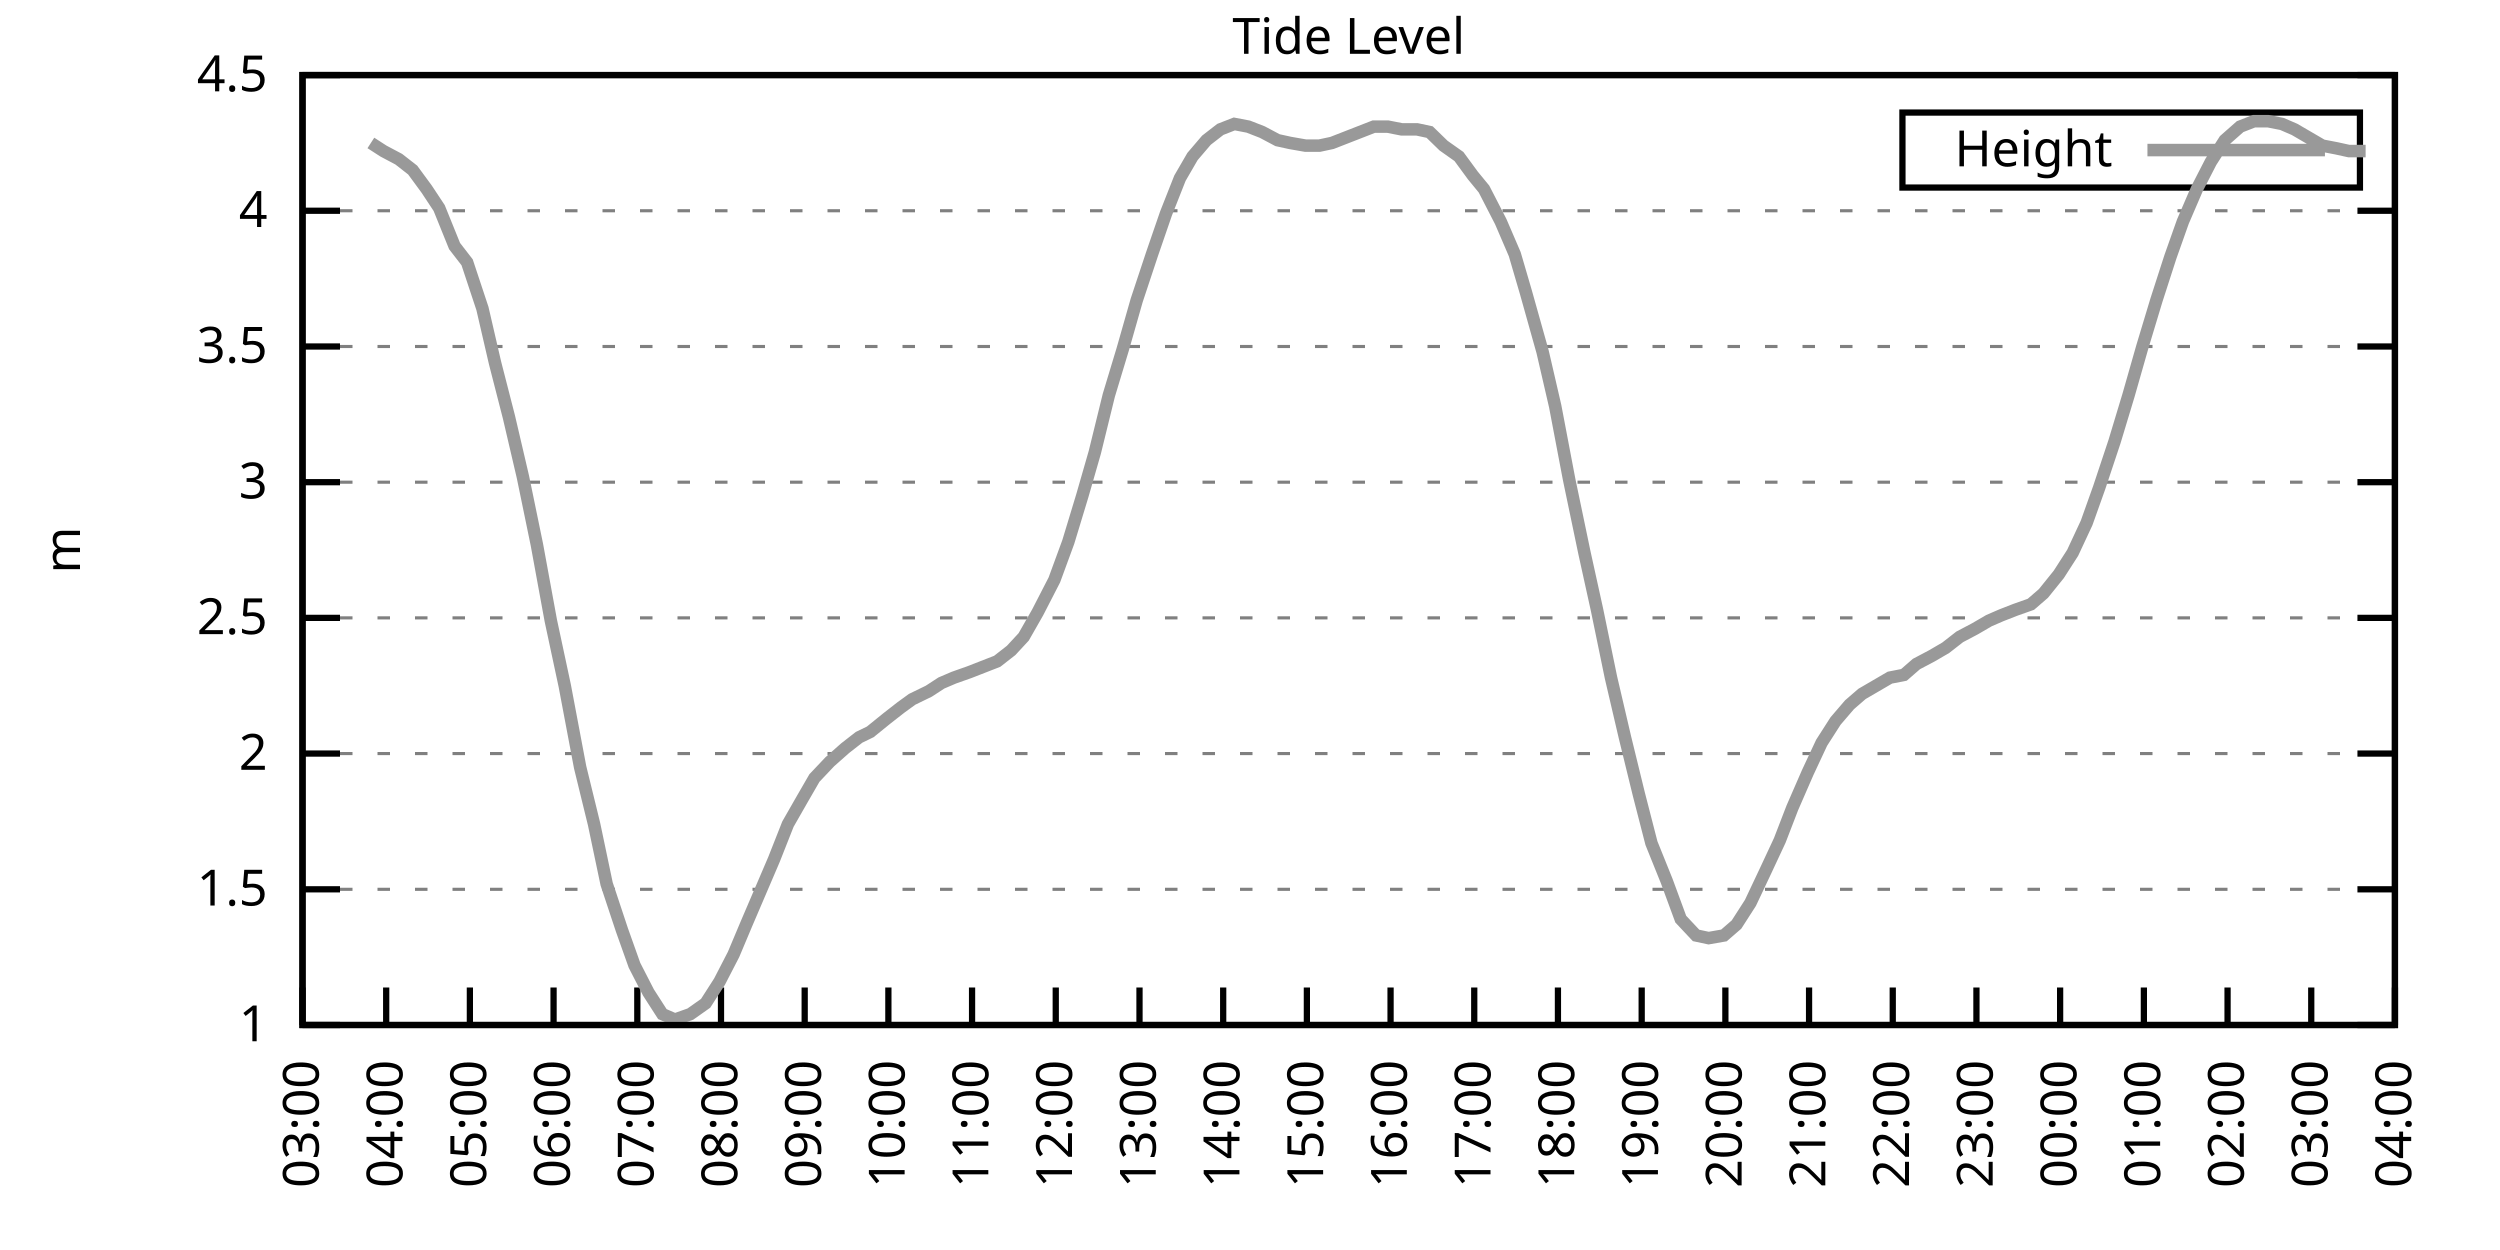
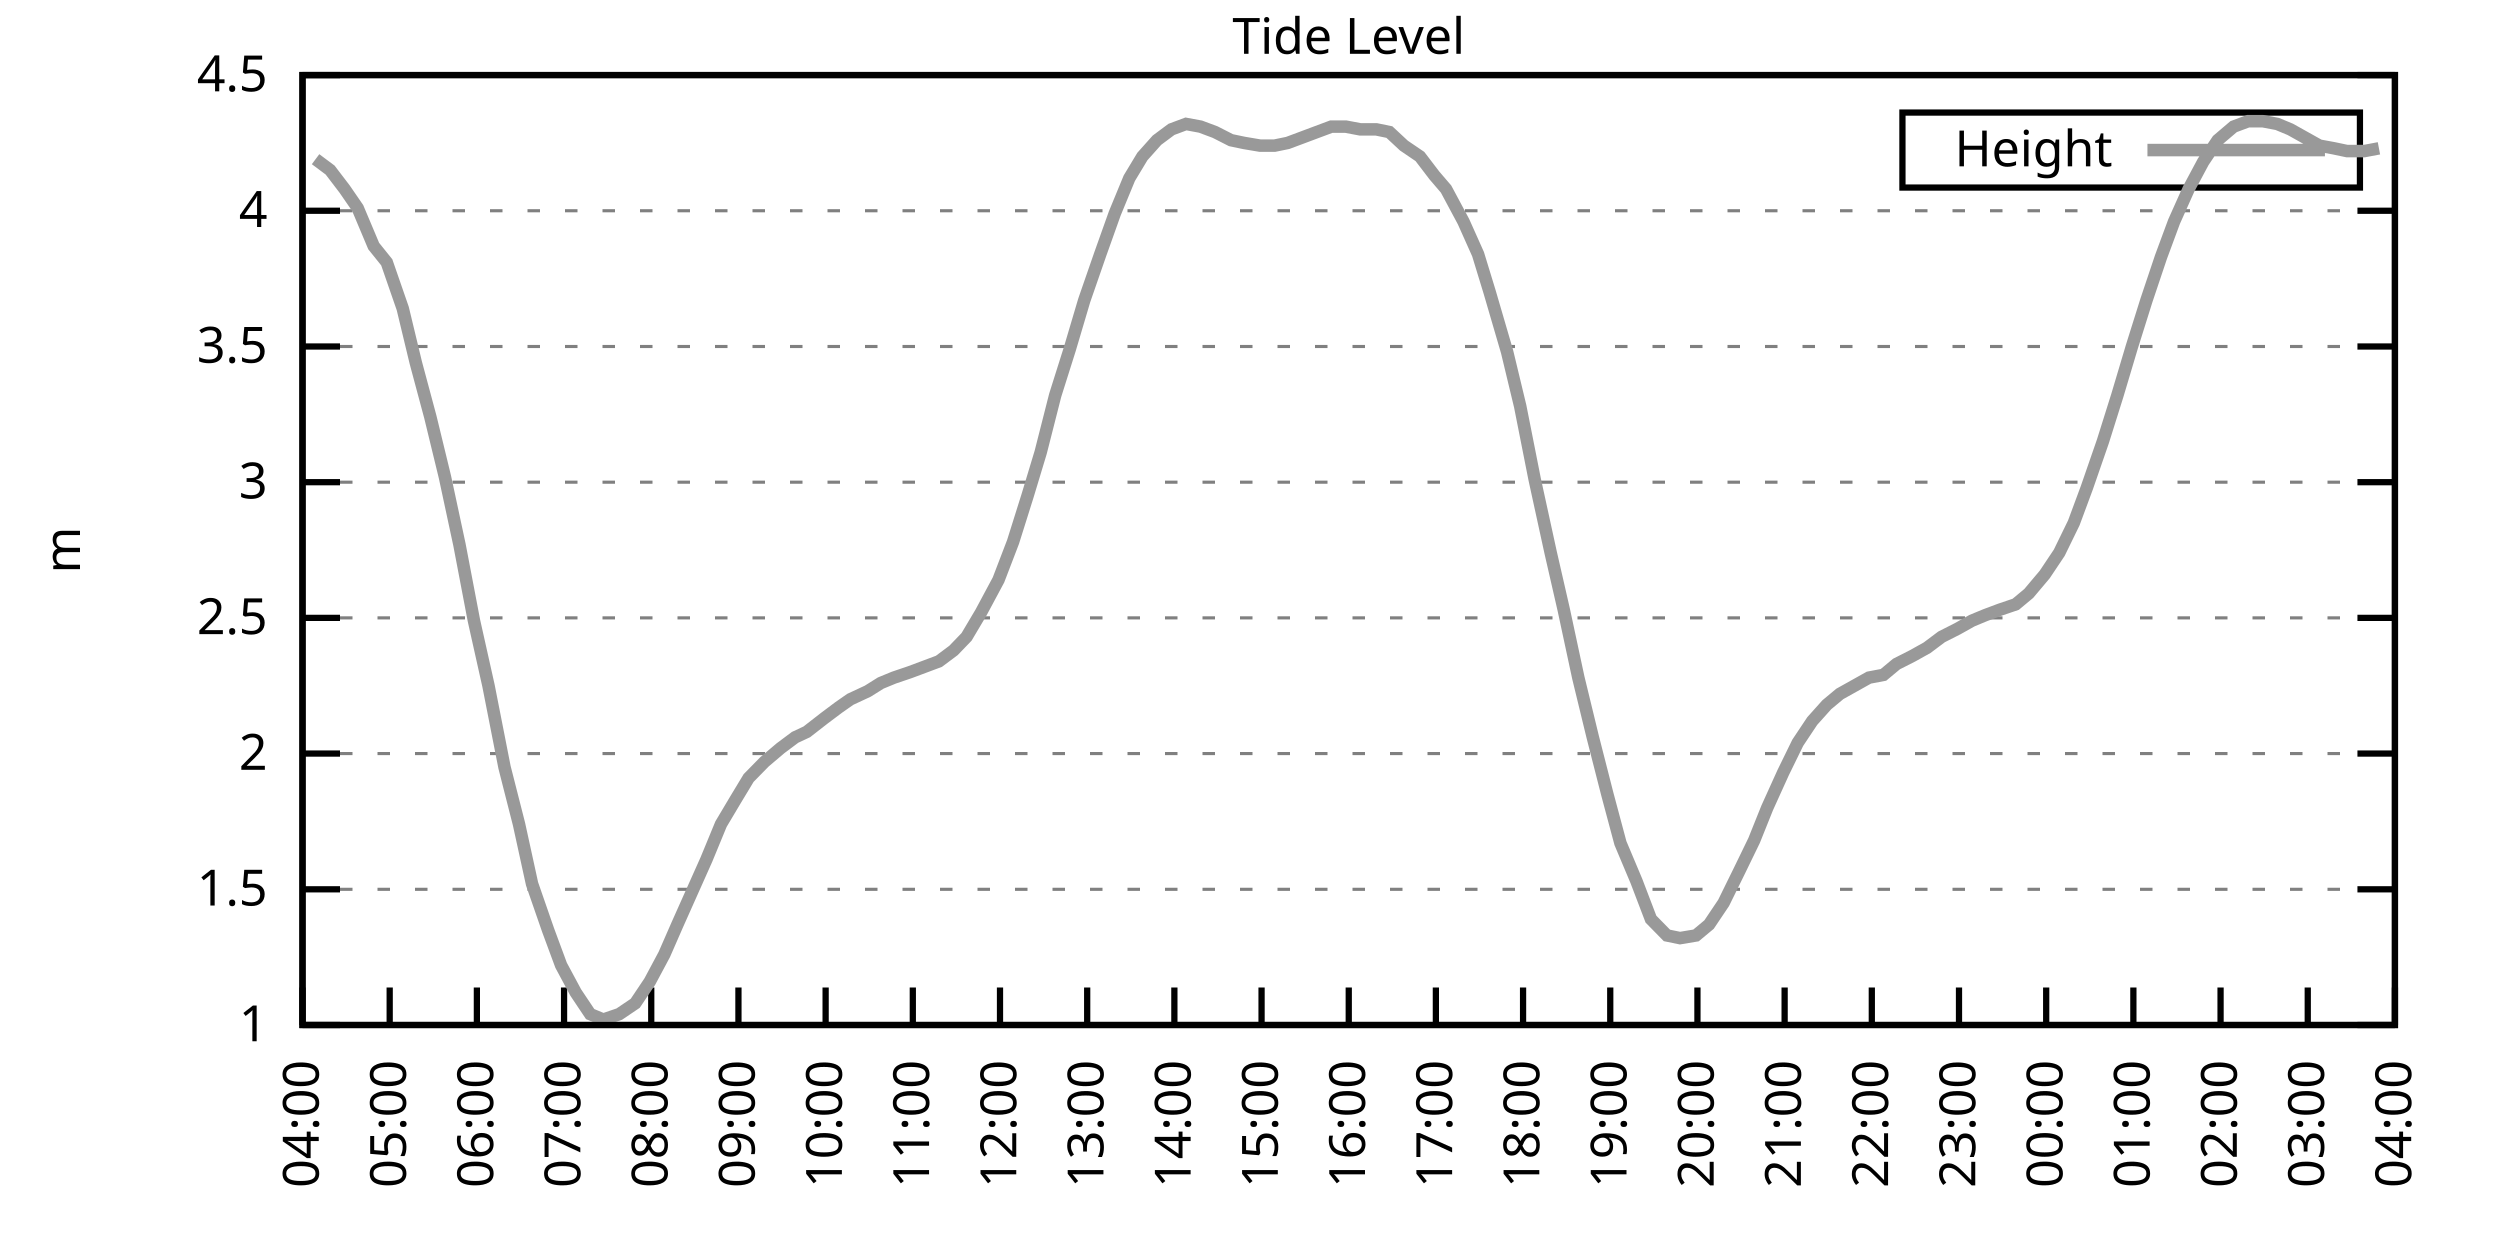
<svg xmlns="http://www.w3.org/2000/svg" xmlns:xlink="http://www.w3.org/1999/xlink" width="400" height="200" viewBox="0 0 400 200">
  <g id="gnuplot_canvas">
    <rect x="0" y="0" width="400" height="200" fill="none" />
    <defs>
      <circle id="gpDot" r="0.5" stroke-width="0.5" stroke="currentColor" />
      <path id="gpPt0" stroke-width="0.333" stroke="currentColor" d="M-1,0 h2 M0,-1 v2" />
      <path id="gpPt1" stroke-width="0.333" stroke="currentColor" d="M-1,-1 L1,1 M1,-1 L-1,1" />
      <path id="gpPt2" stroke-width="0.333" stroke="currentColor" d="M-1,0 L1,0 M0,-1 L0,1 M-1,-1 L1,1 M-1,1 L1,-1" />
      <rect id="gpPt3" stroke-width="0.333" stroke="currentColor" x="-1" y="-1" width="2" height="2" />
      <rect id="gpPt4" stroke-width="0.333" stroke="currentColor" fill="currentColor" x="-1" y="-1" width="2" height="2" />
      <circle id="gpPt5" stroke-width="0.333" stroke="currentColor" cx="0" cy="0" r="1" />
      <use xlink:href="#gpPt5" id="gpPt6" fill="currentColor" stroke="none" />
      <path id="gpPt7" stroke-width="0.333" stroke="currentColor" d="M0,-1.33 L-1.33,0.67 L1.33,0.67 z" />
      <use xlink:href="#gpPt7" id="gpPt8" fill="currentColor" stroke="none" />
      <use xlink:href="#gpPt7" id="gpPt9" stroke="currentColor" transform="rotate(180)" />
      <use xlink:href="#gpPt9" id="gpPt10" fill="currentColor" stroke="none" />
      <use xlink:href="#gpPt3" id="gpPt11" stroke="currentColor" transform="rotate(45)" />
      <use xlink:href="#gpPt11" id="gpPt12" fill="currentColor" stroke="none" />
      <path id="gpPt13" stroke-width="0.333" stroke="currentColor" d="M0,1.330 L1.265,0.411 L0.782,-1.067 L-0.782,-1.076 L-1.265,0.411 z" />
      <use xlink:href="#gpPt13" id="gpPt14" fill="currentColor" stroke="none" />
      <filter id="textbox" filterUnits="objectBoundingBox" x="0" y="0" height="1" width="1">
        <feFlood flood-color="white" flood-opacity="1" result="bgnd" />
        <feComposite in="SourceGraphic" in2="bgnd" operator="atop" />
      </filter>
      <filter id="greybox" filterUnits="objectBoundingBox" x="0" y="0" height="1" width="1">
        <feFlood flood-color="lightgrey" flood-opacity="1" result="grey" />
        <feComposite in="SourceGraphic" in2="grey" operator="atop" />
      </filter>
    </defs>
    <g fill="none" color="white" stroke="currentColor" stroke-width="1.00" stroke-linecap="butt" stroke-linejoin="miter">
</g>
    <g fill="none" color="black" stroke="currentColor" stroke-width="1.00" stroke-linecap="butt" stroke-linejoin="miter">
      <g stroke="none" shape-rendering="crispEdges">
        <polygon fill="rgb(255, 255, 255)" points="48.40,164.00 383.18,164.00 383.18,12.02 48.40,12.02 " />
      </g>
    </g>
    <g fill="none" color="black" stroke="currentColor" stroke-width="1.00" stroke-linecap="butt" stroke-linejoin="miter">
</g>
    <g fill="none" color="black" stroke="black" stroke-width="0.50" stroke-linecap="butt" stroke-linejoin="miter">
</g>
    <g fill="none" color="gray" stroke="currentColor" stroke-width="0.50" stroke-linecap="butt" stroke-linejoin="miter">
      <path stroke="gray" stroke-dasharray="2,4" class="gridline" d="M48.40,164.00 L383.19,164.00  " />
    </g>
    <g fill="none" color="gray" stroke="gray" stroke-width="1.00" stroke-linecap="butt" stroke-linejoin="miter">
</g>
    <g fill="none" color="black" stroke="currentColor" stroke-width="1.00" stroke-linecap="butt" stroke-linejoin="miter">
      <path stroke="black" d="M48.40,164.00 L54.40,164.00 M383.19,164.00 L377.19,164.00  " />
      <g transform="translate(42.80,166.60)" stroke="none" fill="black" font-family="Sans" font-size="8.00" text-anchor="end">
        <text>
          <tspan font-family="Sans"> 1</tspan>
        </text>
      </g>
    </g>
    <g fill="none" color="black" stroke="currentColor" stroke-width="1.00" stroke-linecap="butt" stroke-linejoin="miter">
</g>
    <g fill="none" color="black" stroke="black" stroke-width="0.50" stroke-linecap="butt" stroke-linejoin="miter">
</g>
    <g fill="none" color="gray" stroke="currentColor" stroke-width="0.50" stroke-linecap="butt" stroke-linejoin="miter">
      <path stroke="gray" stroke-dasharray="2,4" class="gridline" d="M48.40,142.29 L383.19,142.29  " />
    </g>
    <g fill="none" color="gray" stroke="gray" stroke-width="1.00" stroke-linecap="butt" stroke-linejoin="miter">
</g>
    <g fill="none" color="black" stroke="currentColor" stroke-width="1.00" stroke-linecap="butt" stroke-linejoin="miter">
      <path stroke="black" d="M48.40,142.29 L54.40,142.29 M383.19,142.29 L377.19,142.29  " />
      <g transform="translate(42.80,144.89)" stroke="none" fill="black" font-family="Sans" font-size="8.00" text-anchor="end">
        <text>
          <tspan font-family="Sans"> 1.5</tspan>
        </text>
      </g>
    </g>
    <g fill="none" color="black" stroke="currentColor" stroke-width="1.00" stroke-linecap="butt" stroke-linejoin="miter">
</g>
    <g fill="none" color="black" stroke="black" stroke-width="0.50" stroke-linecap="butt" stroke-linejoin="miter">
</g>
    <g fill="none" color="gray" stroke="currentColor" stroke-width="0.50" stroke-linecap="butt" stroke-linejoin="miter">
      <path stroke="gray" stroke-dasharray="2,4" class="gridline" d="M48.40,120.57 L383.19,120.57  " />
    </g>
    <g fill="none" color="gray" stroke="gray" stroke-width="1.00" stroke-linecap="butt" stroke-linejoin="miter">
</g>
    <g fill="none" color="black" stroke="currentColor" stroke-width="1.00" stroke-linecap="butt" stroke-linejoin="miter">
      <path stroke="black" d="M48.40,120.57 L54.40,120.57 M383.19,120.57 L377.19,120.57  " />
      <g transform="translate(42.80,123.17)" stroke="none" fill="black" font-family="Sans" font-size="8.00" text-anchor="end">
        <text>
          <tspan font-family="Sans"> 2</tspan>
        </text>
      </g>
    </g>
    <g fill="none" color="black" stroke="currentColor" stroke-width="1.00" stroke-linecap="butt" stroke-linejoin="miter">
</g>
    <g fill="none" color="black" stroke="black" stroke-width="0.50" stroke-linecap="butt" stroke-linejoin="miter">
</g>
    <g fill="none" color="gray" stroke="currentColor" stroke-width="0.50" stroke-linecap="butt" stroke-linejoin="miter">
      <path stroke="gray" stroke-dasharray="2,4" class="gridline" d="M48.40,98.86 L383.19,98.86  " />
    </g>
    <g fill="none" color="gray" stroke="gray" stroke-width="1.00" stroke-linecap="butt" stroke-linejoin="miter">
</g>
    <g fill="none" color="black" stroke="currentColor" stroke-width="1.00" stroke-linecap="butt" stroke-linejoin="miter">
      <path stroke="black" d="M48.40,98.86 L54.40,98.86 M383.19,98.86 L377.19,98.86  " />
      <g transform="translate(42.80,101.46)" stroke="none" fill="black" font-family="Sans" font-size="8.00" text-anchor="end">
        <text>
          <tspan font-family="Sans"> 2.5</tspan>
        </text>
      </g>
    </g>
    <g fill="none" color="black" stroke="currentColor" stroke-width="1.00" stroke-linecap="butt" stroke-linejoin="miter">
</g>
    <g fill="none" color="black" stroke="black" stroke-width="0.50" stroke-linecap="butt" stroke-linejoin="miter">
</g>
    <g fill="none" color="gray" stroke="currentColor" stroke-width="0.50" stroke-linecap="butt" stroke-linejoin="miter">
      <path stroke="gray" stroke-dasharray="2,4" class="gridline" d="M48.40,77.15 L383.19,77.15  " />
    </g>
    <g fill="none" color="gray" stroke="gray" stroke-width="1.00" stroke-linecap="butt" stroke-linejoin="miter">
</g>
    <g fill="none" color="black" stroke="currentColor" stroke-width="1.00" stroke-linecap="butt" stroke-linejoin="miter">
      <path stroke="black" d="M48.40,77.15 L54.40,77.15 M383.19,77.15 L377.19,77.15  " />
      <g transform="translate(42.80,79.75)" stroke="none" fill="black" font-family="Sans" font-size="8.00" text-anchor="end">
        <text>
          <tspan font-family="Sans"> 3</tspan>
        </text>
      </g>
    </g>
    <g fill="none" color="black" stroke="currentColor" stroke-width="1.00" stroke-linecap="butt" stroke-linejoin="miter">
</g>
    <g fill="none" color="black" stroke="black" stroke-width="0.50" stroke-linecap="butt" stroke-linejoin="miter">
</g>
    <g fill="none" color="gray" stroke="currentColor" stroke-width="0.50" stroke-linecap="butt" stroke-linejoin="miter">
      <path stroke="gray" stroke-dasharray="2,4" class="gridline" d="M48.40,55.44 L383.19,55.44  " />
    </g>
    <g fill="none" color="gray" stroke="gray" stroke-width="1.00" stroke-linecap="butt" stroke-linejoin="miter">
</g>
    <g fill="none" color="black" stroke="currentColor" stroke-width="1.00" stroke-linecap="butt" stroke-linejoin="miter">
      <path stroke="black" d="M48.40,55.44 L54.40,55.44 M383.19,55.44 L377.19,55.44  " />
      <g transform="translate(42.80,58.04)" stroke="none" fill="black" font-family="Sans" font-size="8.00" text-anchor="end">
        <text>
          <tspan font-family="Sans"> 3.5</tspan>
        </text>
      </g>
    </g>
    <g fill="none" color="black" stroke="currentColor" stroke-width="1.00" stroke-linecap="butt" stroke-linejoin="miter">
</g>
    <g fill="none" color="black" stroke="black" stroke-width="0.50" stroke-linecap="butt" stroke-linejoin="miter">
</g>
    <g fill="none" color="gray" stroke="currentColor" stroke-width="0.50" stroke-linecap="butt" stroke-linejoin="miter">
      <path stroke="gray" stroke-dasharray="2,4" class="gridline" d="M48.40,33.72 L383.19,33.72  " />
    </g>
    <g fill="none" color="gray" stroke="gray" stroke-width="1.00" stroke-linecap="butt" stroke-linejoin="miter">
</g>
    <g fill="none" color="black" stroke="currentColor" stroke-width="1.00" stroke-linecap="butt" stroke-linejoin="miter">
      <path stroke="black" d="M48.40,33.72 L54.40,33.72 M383.19,33.72 L377.19,33.72  " />
      <g transform="translate(42.80,36.32)" stroke="none" fill="black" font-family="Sans" font-size="8.00" text-anchor="end">
        <text>
          <tspan font-family="Sans"> 4</tspan>
        </text>
      </g>
    </g>
    <g fill="none" color="black" stroke="currentColor" stroke-width="1.00" stroke-linecap="butt" stroke-linejoin="miter">
</g>
    <g fill="none" color="black" stroke="black" stroke-width="0.50" stroke-linecap="butt" stroke-linejoin="miter">
</g>
    <g fill="none" color="gray" stroke="currentColor" stroke-width="0.50" stroke-linecap="butt" stroke-linejoin="miter">
      <path stroke="gray" stroke-dasharray="2,4" class="gridline" d="M48.40,12.01 L383.19,12.01  " />
    </g>
    <g fill="none" color="gray" stroke="gray" stroke-width="1.00" stroke-linecap="butt" stroke-linejoin="miter">
</g>
    <g fill="none" color="black" stroke="currentColor" stroke-width="1.00" stroke-linecap="butt" stroke-linejoin="miter">
      <path stroke="black" d="M48.40,12.01 L54.40,12.01 M383.19,12.01 L377.19,12.01  " />
      <g transform="translate(42.80,14.61)" stroke="none" fill="black" font-family="Sans" font-size="8.00" text-anchor="end">
        <text>
          <tspan font-family="Sans"> 4.5</tspan>
        </text>
      </g>
    </g>
    <g fill="none" color="black" stroke="currentColor" stroke-width="1.00" stroke-linecap="butt" stroke-linejoin="miter">
      <path stroke="black" d="M48.40,164.00 L48.40,158.00  " />
      <g transform="translate(51.00,169.60) rotate(270.00)" stroke="none" fill="black" font-family="Sans" font-size="8.00" text-anchor="end">
        <text>
-           <tspan font-family="Sans">03:00</tspan>
-         </text>
-       </g>
-     </g>
-     <g fill="none" color="black" stroke="currentColor" stroke-width="1.00" stroke-linecap="butt" stroke-linejoin="miter">
-       <path stroke="black" d="M61.79,164.00 L61.79,158.00  " />
-       <g transform="translate(64.39,169.60) rotate(270.00)" stroke="none" fill="black" font-family="Sans" font-size="8.00" text-anchor="end">
-         <text>
          <tspan font-family="Sans">04:00</tspan>
        </text>
      </g>
    </g>
    <g fill="none" color="black" stroke="currentColor" stroke-width="1.00" stroke-linecap="butt" stroke-linejoin="miter">
-       <path stroke="black" d="M75.18,164.00 L75.18,158.00  " />
-       <g transform="translate(77.78,169.60) rotate(270.00)" stroke="none" fill="black" font-family="Sans" font-size="8.00" text-anchor="end">
+       <path stroke="black" d="M62.35,164.00 L62.35,158.00  " />
+       <g transform="translate(64.95,169.60) rotate(270.00)" stroke="none" fill="black" font-family="Sans" font-size="8.00" text-anchor="end">
        <text>
          <tspan font-family="Sans">05:00</tspan>
        </text>
      </g>
    </g>
    <g fill="none" color="black" stroke="currentColor" stroke-width="1.00" stroke-linecap="butt" stroke-linejoin="miter">
-       <path stroke="black" d="M88.57,164.00 L88.57,158.00  " />
-       <g transform="translate(91.17,169.60) rotate(270.00)" stroke="none" fill="black" font-family="Sans" font-size="8.00" text-anchor="end">
+       <path stroke="black" d="M76.30,164.00 L76.30,158.00  " />
+       <g transform="translate(78.90,169.60) rotate(270.00)" stroke="none" fill="black" font-family="Sans" font-size="8.00" text-anchor="end">
        <text>
          <tspan font-family="Sans">06:00</tspan>
        </text>
      </g>
    </g>
    <g fill="none" color="black" stroke="currentColor" stroke-width="1.00" stroke-linecap="butt" stroke-linejoin="miter">
-       <path stroke="black" d="M101.97,164.00 L101.97,158.00  " />
-       <g transform="translate(104.57,169.60) rotate(270.00)" stroke="none" fill="black" font-family="Sans" font-size="8.00" text-anchor="end">
+       <path stroke="black" d="M90.25,164.00 L90.25,158.00  " />
+       <g transform="translate(92.85,169.60) rotate(270.00)" stroke="none" fill="black" font-family="Sans" font-size="8.00" text-anchor="end">
        <text>
          <tspan font-family="Sans">07:00</tspan>
        </text>
      </g>
    </g>
    <g fill="none" color="black" stroke="currentColor" stroke-width="1.00" stroke-linecap="butt" stroke-linejoin="miter">
-       <path stroke="black" d="M115.36,164.00 L115.36,158.00  " />
-       <g transform="translate(117.96,169.60) rotate(270.00)" stroke="none" fill="black" font-family="Sans" font-size="8.00" text-anchor="end">
+       <path stroke="black" d="M104.20,164.00 L104.20,158.00  " />
+       <g transform="translate(106.80,169.60) rotate(270.00)" stroke="none" fill="black" font-family="Sans" font-size="8.00" text-anchor="end">
        <text>
          <tspan font-family="Sans">08:00</tspan>
        </text>
      </g>
    </g>
    <g fill="none" color="black" stroke="currentColor" stroke-width="1.00" stroke-linecap="butt" stroke-linejoin="miter">
-       <path stroke="black" d="M128.75,164.00 L128.75,158.00  " />
-       <g transform="translate(131.35,169.60) rotate(270.00)" stroke="none" fill="black" font-family="Sans" font-size="8.00" text-anchor="end">
+       <path stroke="black" d="M118.15,164.00 L118.15,158.00  " />
+       <g transform="translate(120.75,169.60) rotate(270.00)" stroke="none" fill="black" font-family="Sans" font-size="8.00" text-anchor="end">
        <text>
          <tspan font-family="Sans">09:00</tspan>
        </text>
      </g>
    </g>
    <g fill="none" color="black" stroke="currentColor" stroke-width="1.00" stroke-linecap="butt" stroke-linejoin="miter">
-       <path stroke="black" d="M142.14,164.00 L142.14,158.00  " />
-       <g transform="translate(144.74,169.60) rotate(270.00)" stroke="none" fill="black" font-family="Sans" font-size="8.00" text-anchor="end">
+       <path stroke="black" d="M132.10,164.00 L132.10,158.00  " />
+       <g transform="translate(134.70,169.60) rotate(270.00)" stroke="none" fill="black" font-family="Sans" font-size="8.00" text-anchor="end">
        <text>
          <tspan font-family="Sans">10:00</tspan>
        </text>
      </g>
    </g>
    <g fill="none" color="black" stroke="currentColor" stroke-width="1.00" stroke-linecap="butt" stroke-linejoin="miter">
-       <path stroke="black" d="M155.53,164.00 L155.53,158.00  " />
-       <g transform="translate(158.13,169.60) rotate(270.00)" stroke="none" fill="black" font-family="Sans" font-size="8.00" text-anchor="end">
+       <path stroke="black" d="M146.05,164.00 L146.05,158.00  " />
+       <g transform="translate(148.65,169.60) rotate(270.00)" stroke="none" fill="black" font-family="Sans" font-size="8.00" text-anchor="end">
        <text>
          <tspan font-family="Sans">11:00</tspan>
        </text>
      </g>
    </g>
    <g fill="none" color="black" stroke="currentColor" stroke-width="1.00" stroke-linecap="butt" stroke-linejoin="miter">
-       <path stroke="black" d="M168.92,164.00 L168.92,158.00  " />
-       <g transform="translate(171.52,169.60) rotate(270.00)" stroke="none" fill="black" font-family="Sans" font-size="8.00" text-anchor="end">
+       <path stroke="black" d="M160.00,164.00 L160.00,158.00  " />
+       <g transform="translate(162.60,169.60) rotate(270.00)" stroke="none" fill="black" font-family="Sans" font-size="8.00" text-anchor="end">
        <text>
          <tspan font-family="Sans">12:00</tspan>
        </text>
      </g>
    </g>
    <g fill="none" color="black" stroke="currentColor" stroke-width="1.00" stroke-linecap="butt" stroke-linejoin="miter">
-       <path stroke="black" d="M182.32,164.00 L182.32,158.00  " />
-       <g transform="translate(184.92,169.60) rotate(270.00)" stroke="none" fill="black" font-family="Sans" font-size="8.00" text-anchor="end">
+       <path stroke="black" d="M173.95,164.00 L173.95,158.00  " />
+       <g transform="translate(176.55,169.60) rotate(270.00)" stroke="none" fill="black" font-family="Sans" font-size="8.00" text-anchor="end">
        <text>
          <tspan font-family="Sans">13:00</tspan>
        </text>
      </g>
    </g>
    <g fill="none" color="black" stroke="currentColor" stroke-width="1.00" stroke-linecap="butt" stroke-linejoin="miter">
-       <path stroke="black" d="M195.71,164.00 L195.71,158.00  " />
-       <g transform="translate(198.31,169.60) rotate(270.00)" stroke="none" fill="black" font-family="Sans" font-size="8.00" text-anchor="end">
+       <path stroke="black" d="M187.90,164.00 L187.90,158.00  " />
+       <g transform="translate(190.50,169.60) rotate(270.00)" stroke="none" fill="black" font-family="Sans" font-size="8.00" text-anchor="end">
        <text>
          <tspan font-family="Sans">14:00</tspan>
        </text>
      </g>
    </g>
    <g fill="none" color="black" stroke="currentColor" stroke-width="1.00" stroke-linecap="butt" stroke-linejoin="miter">
-       <path stroke="black" d="M209.10,164.00 L209.10,158.00  " />
-       <g transform="translate(211.70,169.60) rotate(270.00)" stroke="none" fill="black" font-family="Sans" font-size="8.00" text-anchor="end">
+       <path stroke="black" d="M201.85,164.00 L201.85,158.00  " />
+       <g transform="translate(204.45,169.60) rotate(270.00)" stroke="none" fill="black" font-family="Sans" font-size="8.00" text-anchor="end">
        <text>
          <tspan font-family="Sans">15:00</tspan>
        </text>
      </g>
    </g>
    <g fill="none" color="black" stroke="currentColor" stroke-width="1.00" stroke-linecap="butt" stroke-linejoin="miter">
-       <path stroke="black" d="M222.49,164.00 L222.49,158.00  " />
-       <g transform="translate(225.09,169.60) rotate(270.00)" stroke="none" fill="black" font-family="Sans" font-size="8.00" text-anchor="end">
+       <path stroke="black" d="M215.80,164.00 L215.80,158.00  " />
+       <g transform="translate(218.40,169.60) rotate(270.00)" stroke="none" fill="black" font-family="Sans" font-size="8.00" text-anchor="end">
        <text>
          <tspan font-family="Sans">16:00</tspan>
        </text>
      </g>
    </g>
    <g fill="none" color="black" stroke="currentColor" stroke-width="1.00" stroke-linecap="butt" stroke-linejoin="miter">
-       <path stroke="black" d="M235.88,164.00 L235.88,158.00  " />
-       <g transform="translate(238.48,169.60) rotate(270.00)" stroke="none" fill="black" font-family="Sans" font-size="8.00" text-anchor="end">
+       <path stroke="black" d="M229.74,164.00 L229.74,158.00  " />
+       <g transform="translate(232.34,169.60) rotate(270.00)" stroke="none" fill="black" font-family="Sans" font-size="8.00" text-anchor="end">
        <text>
          <tspan font-family="Sans">17:00</tspan>
        </text>
      </g>
    </g>
    <g fill="none" color="black" stroke="currentColor" stroke-width="1.00" stroke-linecap="butt" stroke-linejoin="miter">
-       <path stroke="black" d="M249.27,164.00 L249.27,158.00  " />
-       <g transform="translate(251.87,169.60) rotate(270.00)" stroke="none" fill="black" font-family="Sans" font-size="8.00" text-anchor="end">
+       <path stroke="black" d="M243.69,164.00 L243.69,158.00  " />
+       <g transform="translate(246.29,169.60) rotate(270.00)" stroke="none" fill="black" font-family="Sans" font-size="8.00" text-anchor="end">
        <text>
          <tspan font-family="Sans">18:00</tspan>
        </text>
      </g>
    </g>
    <g fill="none" color="black" stroke="currentColor" stroke-width="1.00" stroke-linecap="butt" stroke-linejoin="miter">
-       <path stroke="black" d="M262.67,164.00 L262.67,158.00  " />
-       <g transform="translate(265.27,169.60) rotate(270.00)" stroke="none" fill="black" font-family="Sans" font-size="8.00" text-anchor="end">
+       <path stroke="black" d="M257.64,164.00 L257.64,158.00  " />
+       <g transform="translate(260.24,169.60) rotate(270.00)" stroke="none" fill="black" font-family="Sans" font-size="8.00" text-anchor="end">
        <text>
          <tspan font-family="Sans">19:00</tspan>
        </text>
      </g>
    </g>
    <g fill="none" color="black" stroke="currentColor" stroke-width="1.00" stroke-linecap="butt" stroke-linejoin="miter">
-       <path stroke="black" d="M276.06,164.00 L276.06,158.00  " />
-       <g transform="translate(278.66,169.60) rotate(270.00)" stroke="none" fill="black" font-family="Sans" font-size="8.00" text-anchor="end">
+       <path stroke="black" d="M271.59,164.00 L271.59,158.00  " />
+       <g transform="translate(274.19,169.60) rotate(270.00)" stroke="none" fill="black" font-family="Sans" font-size="8.00" text-anchor="end">
        <text>
          <tspan font-family="Sans">20:00</tspan>
        </text>
      </g>
    </g>
    <g fill="none" color="black" stroke="currentColor" stroke-width="1.00" stroke-linecap="butt" stroke-linejoin="miter">
-       <path stroke="black" d="M289.45,164.00 L289.45,158.00  " />
-       <g transform="translate(292.05,169.60) rotate(270.00)" stroke="none" fill="black" font-family="Sans" font-size="8.00" text-anchor="end">
+       <path stroke="black" d="M285.54,164.00 L285.54,158.00  " />
+       <g transform="translate(288.14,169.60) rotate(270.00)" stroke="none" fill="black" font-family="Sans" font-size="8.00" text-anchor="end">
        <text>
          <tspan font-family="Sans">21:00</tspan>
        </text>
      </g>
    </g>
    <g fill="none" color="black" stroke="currentColor" stroke-width="1.00" stroke-linecap="butt" stroke-linejoin="miter">
-       <path stroke="black" d="M302.84,164.00 L302.84,158.00  " />
-       <g transform="translate(305.44,169.60) rotate(270.00)" stroke="none" fill="black" font-family="Sans" font-size="8.00" text-anchor="end">
+       <path stroke="black" d="M299.49,164.00 L299.49,158.00  " />
+       <g transform="translate(302.09,169.60) rotate(270.00)" stroke="none" fill="black" font-family="Sans" font-size="8.00" text-anchor="end">
        <text>
          <tspan font-family="Sans">22:00</tspan>
        </text>
      </g>
    </g>
    <g fill="none" color="black" stroke="currentColor" stroke-width="1.00" stroke-linecap="butt" stroke-linejoin="miter">
-       <path stroke="black" d="M316.23,164.00 L316.23,158.00  " />
-       <g transform="translate(318.83,169.60) rotate(270.00)" stroke="none" fill="black" font-family="Sans" font-size="8.00" text-anchor="end">
+       <path stroke="black" d="M313.44,164.00 L313.44,158.00  " />
+       <g transform="translate(316.04,169.60) rotate(270.00)" stroke="none" fill="black" font-family="Sans" font-size="8.00" text-anchor="end">
        <text>
          <tspan font-family="Sans">23:00</tspan>
        </text>
      </g>
    </g>
    <g fill="none" color="black" stroke="currentColor" stroke-width="1.00" stroke-linecap="butt" stroke-linejoin="miter">
-       <path stroke="black" d="M329.62,164.00 L329.62,158.00  " />
-       <g transform="translate(332.22,169.60) rotate(270.00)" stroke="none" fill="black" font-family="Sans" font-size="8.00" text-anchor="end">
+       <path stroke="black" d="M327.39,164.00 L327.39,158.00  " />
+       <g transform="translate(329.99,169.60) rotate(270.00)" stroke="none" fill="black" font-family="Sans" font-size="8.00" text-anchor="end">
        <text>
          <tspan font-family="Sans">00:00</tspan>
        </text>
      </g>
    </g>
    <g fill="none" color="black" stroke="currentColor" stroke-width="1.00" stroke-linecap="butt" stroke-linejoin="miter">
-       <path stroke="black" d="M343.02,164.00 L343.02,158.00  " />
-       <g transform="translate(345.62,169.60) rotate(270.00)" stroke="none" fill="black" font-family="Sans" font-size="8.00" text-anchor="end">
+       <path stroke="black" d="M341.34,164.00 L341.34,158.00  " />
+       <g transform="translate(343.94,169.60) rotate(270.00)" stroke="none" fill="black" font-family="Sans" font-size="8.00" text-anchor="end">
        <text>
          <tspan font-family="Sans">01:00</tspan>
        </text>
      </g>
    </g>
    <g fill="none" color="black" stroke="currentColor" stroke-width="1.00" stroke-linecap="butt" stroke-linejoin="miter">
-       <path stroke="black" d="M356.41,164.00 L356.41,158.00  " />
-       <g transform="translate(359.01,169.60) rotate(270.00)" stroke="none" fill="black" font-family="Sans" font-size="8.00" text-anchor="end">
+       <path stroke="black" d="M355.29,164.00 L355.29,158.00  " />
+       <g transform="translate(357.89,169.60) rotate(270.00)" stroke="none" fill="black" font-family="Sans" font-size="8.00" text-anchor="end">
        <text>
          <tspan font-family="Sans">02:00</tspan>
        </text>
      </g>
    </g>
    <g fill="none" color="black" stroke="currentColor" stroke-width="1.00" stroke-linecap="butt" stroke-linejoin="miter">
-       <path stroke="black" d="M369.80,164.00 L369.80,158.00  " />
-       <g transform="translate(372.40,169.60) rotate(270.00)" stroke="none" fill="black" font-family="Sans" font-size="8.00" text-anchor="end">
+       <path stroke="black" d="M369.24,164.00 L369.24,158.00  " />
+       <g transform="translate(371.84,169.60) rotate(270.00)" stroke="none" fill="black" font-family="Sans" font-size="8.00" text-anchor="end">
        <text>
          <tspan font-family="Sans">03:00</tspan>
        </text>
      </g>
    </g>
    <g fill="none" color="black" stroke="currentColor" stroke-width="1.00" stroke-linecap="butt" stroke-linejoin="miter">
      <path stroke="black" d="M383.19,164.00 L383.19,158.00  " />
      <g transform="translate(385.79,169.60) rotate(270.00)" stroke="none" fill="black" font-family="Sans" font-size="8.00" text-anchor="end">
        <text>
          <tspan font-family="Sans">04:00</tspan>
        </text>
      </g>
    </g>
    <g fill="none" color="black" stroke="currentColor" stroke-width="1.00" stroke-linecap="butt" stroke-linejoin="miter">
</g>
    <g fill="none" color="black" stroke="currentColor" stroke-width="1.00" stroke-linecap="butt" stroke-linejoin="miter">
      <path stroke="black" d="M48.40,12.01 L48.40,164.00 L383.19,164.00 L383.19,12.01 L48.40,12.01 Z  " />
    </g>
    <g fill="none" color="black" stroke="currentColor" stroke-width="1.00" stroke-linecap="butt" stroke-linejoin="miter">
</g>
    <g fill="none" color="black" stroke="currentColor" stroke-width="1.00" stroke-linecap="butt" stroke-linejoin="miter">
      <path stroke="black" d="M304.39,30.01 L304.39,18.01 L377.59,18.01 L377.59,30.01 L304.39,30.01 Z  " />
    </g>
    <g id="Tide_level_plot_1">
      <g fill="none" color="white" stroke="black" stroke-width="2.00" stroke-linecap="butt" stroke-linejoin="miter">
</g>
      <g fill="none" color="black" stroke="currentColor" stroke-width="2.00" stroke-linecap="butt" stroke-linejoin="miter">
        <g transform="translate(337.99,26.61)" stroke="none" fill="black" font-family="Sans" font-size="8.00" text-anchor="end">
          <text>
            <tspan font-family="Sans">Height</tspan>
          </text>
        </g>
      </g>
      <g fill="none" color="black" stroke="currentColor" stroke-width="2.00" stroke-linecap="butt" stroke-linejoin="miter">
-         <path stroke="rgb(153, 153, 153)" d="M343.59,24.01 L371.99,24.01 M59.34,22.87 L61.35,24.17 L63.80,25.47 L66.03,27.21 L68.26,30.25 L70.27,33.29   L72.73,39.37 L74.74,41.97 L77.19,49.36 L79.20,58.04 L81.43,66.73 L83.66,76.28 L85.90,87.14 L88.13,99.30   L90.36,109.72 L92.82,122.75 L95.05,131.86 L97.06,141.42 L99.51,148.80 L101.52,154.45 L103.75,158.79 L105.98,162.26   L107.99,163.13 L110.45,162.26 L112.90,160.53 L115.13,157.05 L117.37,152.71 L119.38,147.93 L123.84,137.51 L126.07,131.86   L128.30,127.96 L130.31,124.48 L132.77,121.88 L135.22,119.71 L137.45,117.97 L139.24,117.10 L141.92,114.93 L144.15,113.19   L145.94,111.89 L148.61,110.59 L150.62,109.28 L152.63,108.42 L155.09,107.55 L157.32,106.68 L159.55,105.81 L161.78,104.07   L163.79,101.90 L166.02,97.99 L168.70,92.78 L170.93,86.70 L173.17,79.32 L175.17,72.37 L177.41,63.25 L179.64,55.87   L181.87,48.05 L184.32,40.67 L186.56,34.16 L188.79,28.51 L190.80,25.04 L193.03,22.43 L195.26,20.70 L197.49,19.83   L199.73,20.26 L201.96,21.13 L204.41,22.43 L206.42,22.87 L208.88,23.30 L211.11,23.30 L213.12,22.87 L215.35,22.00   L217.58,21.13 L219.81,20.26 L222.04,20.26 L224.28,20.70 L226.73,20.70 L228.74,21.13 L230.97,23.30 L233.43,25.04   L235.66,28.08 L237.44,30.25 L240.12,35.46 L242.36,40.67 L244.14,46.75 L246.82,56.30 L248.83,64.99 L251.06,76.71   L253.51,88.44 L255.52,97.56 L257.76,108.42 L259.99,117.97 L262.22,127.09 L264.23,134.90 L266.68,140.98 L268.92,147.06   L271.37,149.67 L273.38,150.10 L275.83,149.67 L277.84,147.93 L280.07,144.46 L282.53,139.25 L284.76,134.47 L286.77,129.26   L289.23,123.61 L291.46,118.84 L293.69,115.36 L295.92,112.76 L297.93,111.02 L302.39,108.42 L304.63,107.98 L306.63,106.24   L309.09,104.94 L311.32,103.64 L313.55,101.90 L316.01,100.60 L318.24,99.30 L320.25,98.43 L322.48,97.56 L324.94,96.69   L326.95,94.95 L329.40,91.91 L331.63,88.44 L333.86,83.66 L335.87,78.02 L338.33,70.63 L340.56,63.25 L342.79,55.44   L345.02,48.05 L347.26,41.11 L349.26,35.46 L351.50,30.25 L353.73,25.91 L355.96,22.43 L358.42,20.26 L360.65,19.39   L362.88,19.39 L365.11,19.83 L367.12,20.70 L371.58,23.30 L373.82,23.73 L375.82,24.17 L378.50,24.17  " />
+         <path stroke="rgb(153, 153, 153)" d="M343.59,24.01 L371.99,24.01 M50.49,25.47 L52.82,27.21 L55.14,30.25 L57.23,33.29 L59.79,39.37 L61.88,41.97   L64.44,49.36 L66.53,58.04 L68.86,66.73 L71.18,76.28 L73.51,87.14 L75.83,99.30 L78.16,109.72 L80.72,122.75   L83.04,131.86 L85.13,141.42 L87.69,148.80 L89.78,154.45 L92.11,158.79 L94.43,162.26 L96.53,163.13 L99.08,162.26   L101.64,160.53 L103.97,157.05 L106.29,152.71 L108.38,147.93 L113.03,137.51 L115.36,131.86 L117.68,127.96 L119.78,124.48   L122.33,121.88 L124.89,119.71 L127.22,117.97 L129.08,117.10 L131.87,114.93 L134.19,113.19 L136.05,111.89 L138.84,110.59   L140.93,109.28 L143.02,108.42 L145.58,107.55 L147.91,106.68 L150.23,105.81 L152.56,104.07 L154.65,101.90 L156.97,97.99   L159.76,92.78 L162.09,86.70 L164.41,79.32 L166.51,72.37 L168.83,63.25 L171.16,55.87 L173.48,48.05 L176.04,40.67   L178.36,34.16 L180.69,28.51 L182.78,25.04 L185.11,22.43 L187.43,20.70 L189.76,19.83 L192.08,20.26 L194.41,21.13   L196.96,22.43 L199.06,22.87 L201.61,23.30 L203.94,23.30 L206.03,22.87 L208.36,22.00 L210.68,21.13 L213.01,20.26   L215.33,20.26 L217.65,20.70 L220.21,20.70 L222.30,21.13 L224.63,23.30 L227.19,25.04 L229.51,28.08 L231.37,30.25   L234.16,35.46 L236.49,40.67 L238.35,46.75 L241.14,56.30 L243.23,64.99 L245.55,76.71 L248.11,88.44 L250.20,97.56   L252.53,108.42 L254.85,117.97 L257.18,127.09 L259.27,134.90 L261.83,140.98 L264.15,147.06 L266.71,149.67 L268.80,150.10   L271.36,149.67 L273.45,147.93 L275.78,144.46 L278.34,139.25 L280.66,134.47 L282.75,129.26 L285.31,123.61 L287.64,118.84   L289.96,115.36 L292.29,112.76 L294.38,111.02 L299.03,108.42 L301.35,107.98 L303.44,106.24 L306.00,104.94 L308.33,103.64   L310.65,101.90 L313.21,100.60 L315.53,99.30 L317.63,98.43 L319.95,97.56 L322.51,96.69 L324.60,94.95 L327.16,91.91   L329.48,88.44 L331.81,83.66 L333.90,78.02 L336.46,70.63 L338.78,63.25 L341.11,55.44 L343.43,48.05 L345.76,41.11   L347.85,35.46 L350.18,30.25 L352.50,25.91 L354.83,22.43 L357.38,20.26 L359.71,19.39 L362.03,19.39 L364.36,19.83   L366.45,20.70 L371.10,23.30 L373.43,23.73 L375.52,24.17 L378.31,24.17 L380.63,23.73  " />
      </g>
    </g>
    <g fill="none" color="black" stroke="currentColor" stroke-width="2.00" stroke-linecap="butt" stroke-linejoin="miter">
</g>
    <g fill="none" color="black" stroke="black" stroke-width="1.00" stroke-linecap="butt" stroke-linejoin="miter">
</g>
    <g fill="none" color="black" stroke="currentColor" stroke-width="1.00" stroke-linecap="butt" stroke-linejoin="miter">
      <path stroke="black" d="M48.40,12.01 L48.40,164.00 L383.19,164.00 L383.19,12.01 L48.40,12.01 Z  " />
      <g transform="translate(12.80,88.01) rotate(270.00)" stroke="none" fill="black" font-family="Sans" font-size="8.00" text-anchor="middle">
        <text>
          <tspan font-family="Sans">m</tspan>
        </text>
      </g>
    </g>
    <g fill="none" color="black" stroke="currentColor" stroke-width="1.00" stroke-linecap="butt" stroke-linejoin="miter">
</g>
    <g fill="none" color="black" stroke="currentColor" stroke-width="1.00" stroke-linecap="butt" stroke-linejoin="miter">
      <g transform="translate(215.79,8.61)" stroke="none" fill="black" font-family="Sans" font-size="8.00" text-anchor="middle">
        <text>
          <tspan font-family="Sans">Tide Level</tspan>
        </text>
      </g>
    </g>
    <g fill="none" color="black" stroke="currentColor" stroke-width="1.00" stroke-linecap="butt" stroke-linejoin="miter">
</g>
  </g>
</svg>
